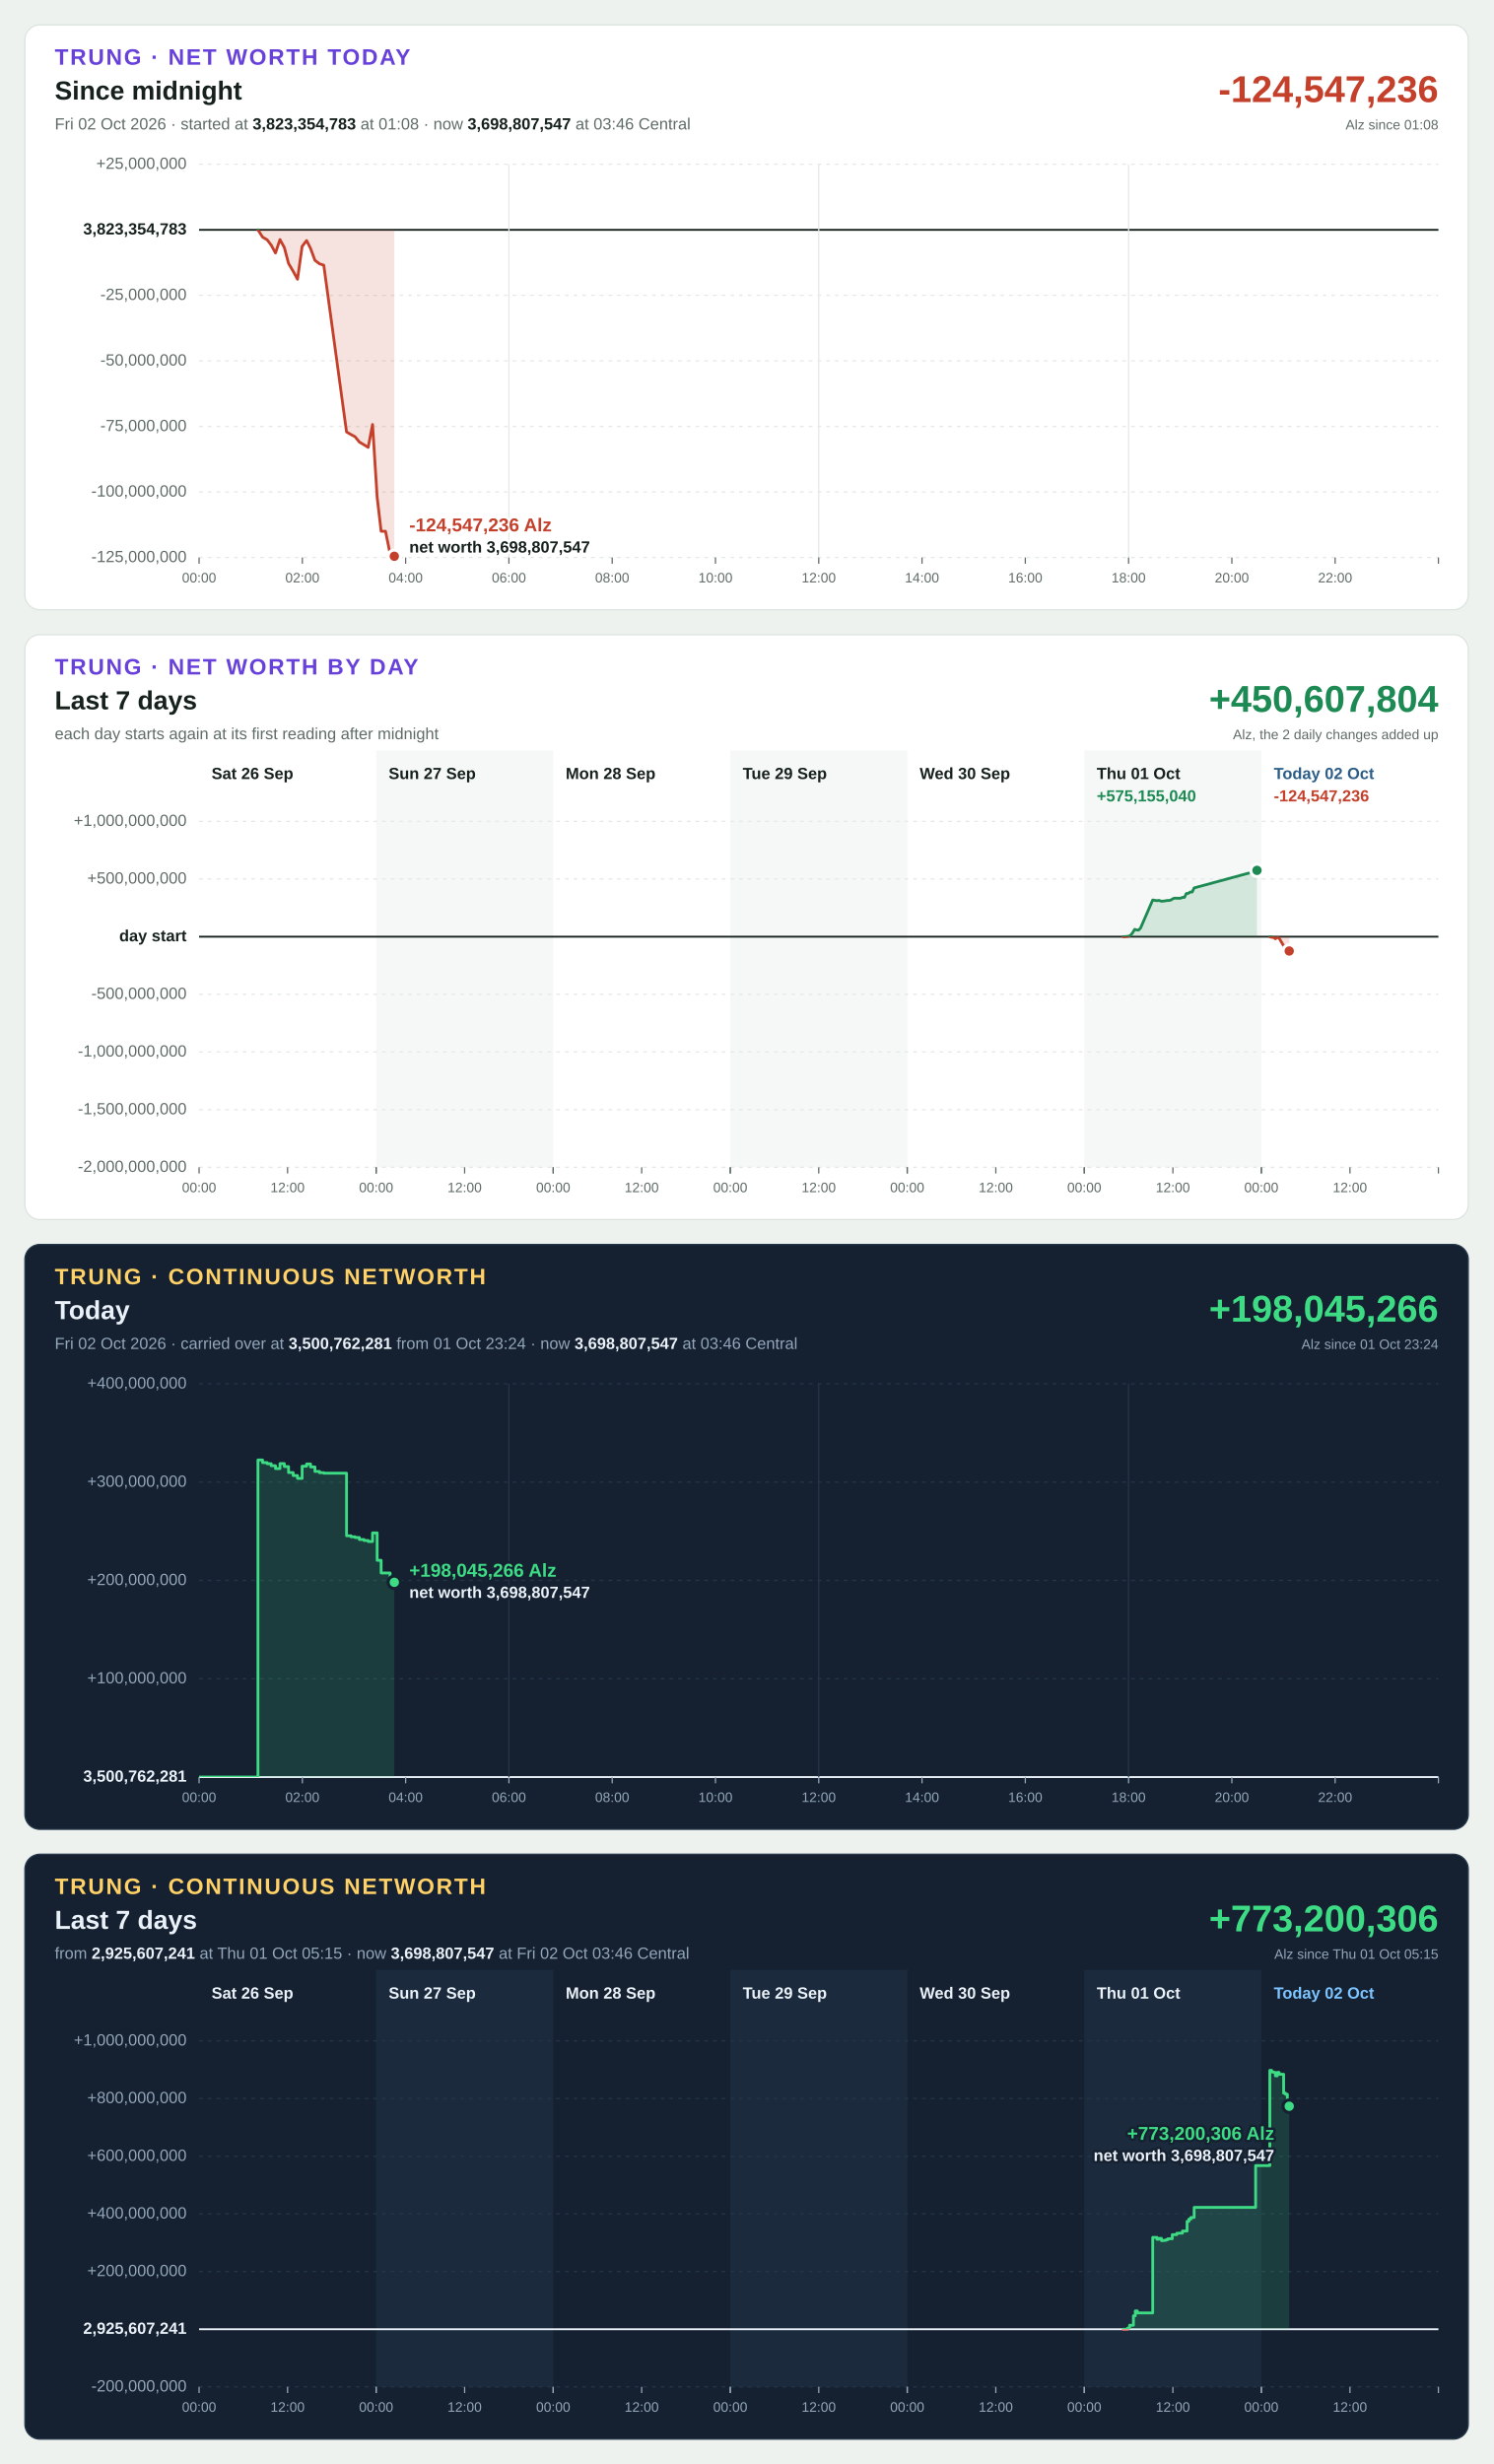
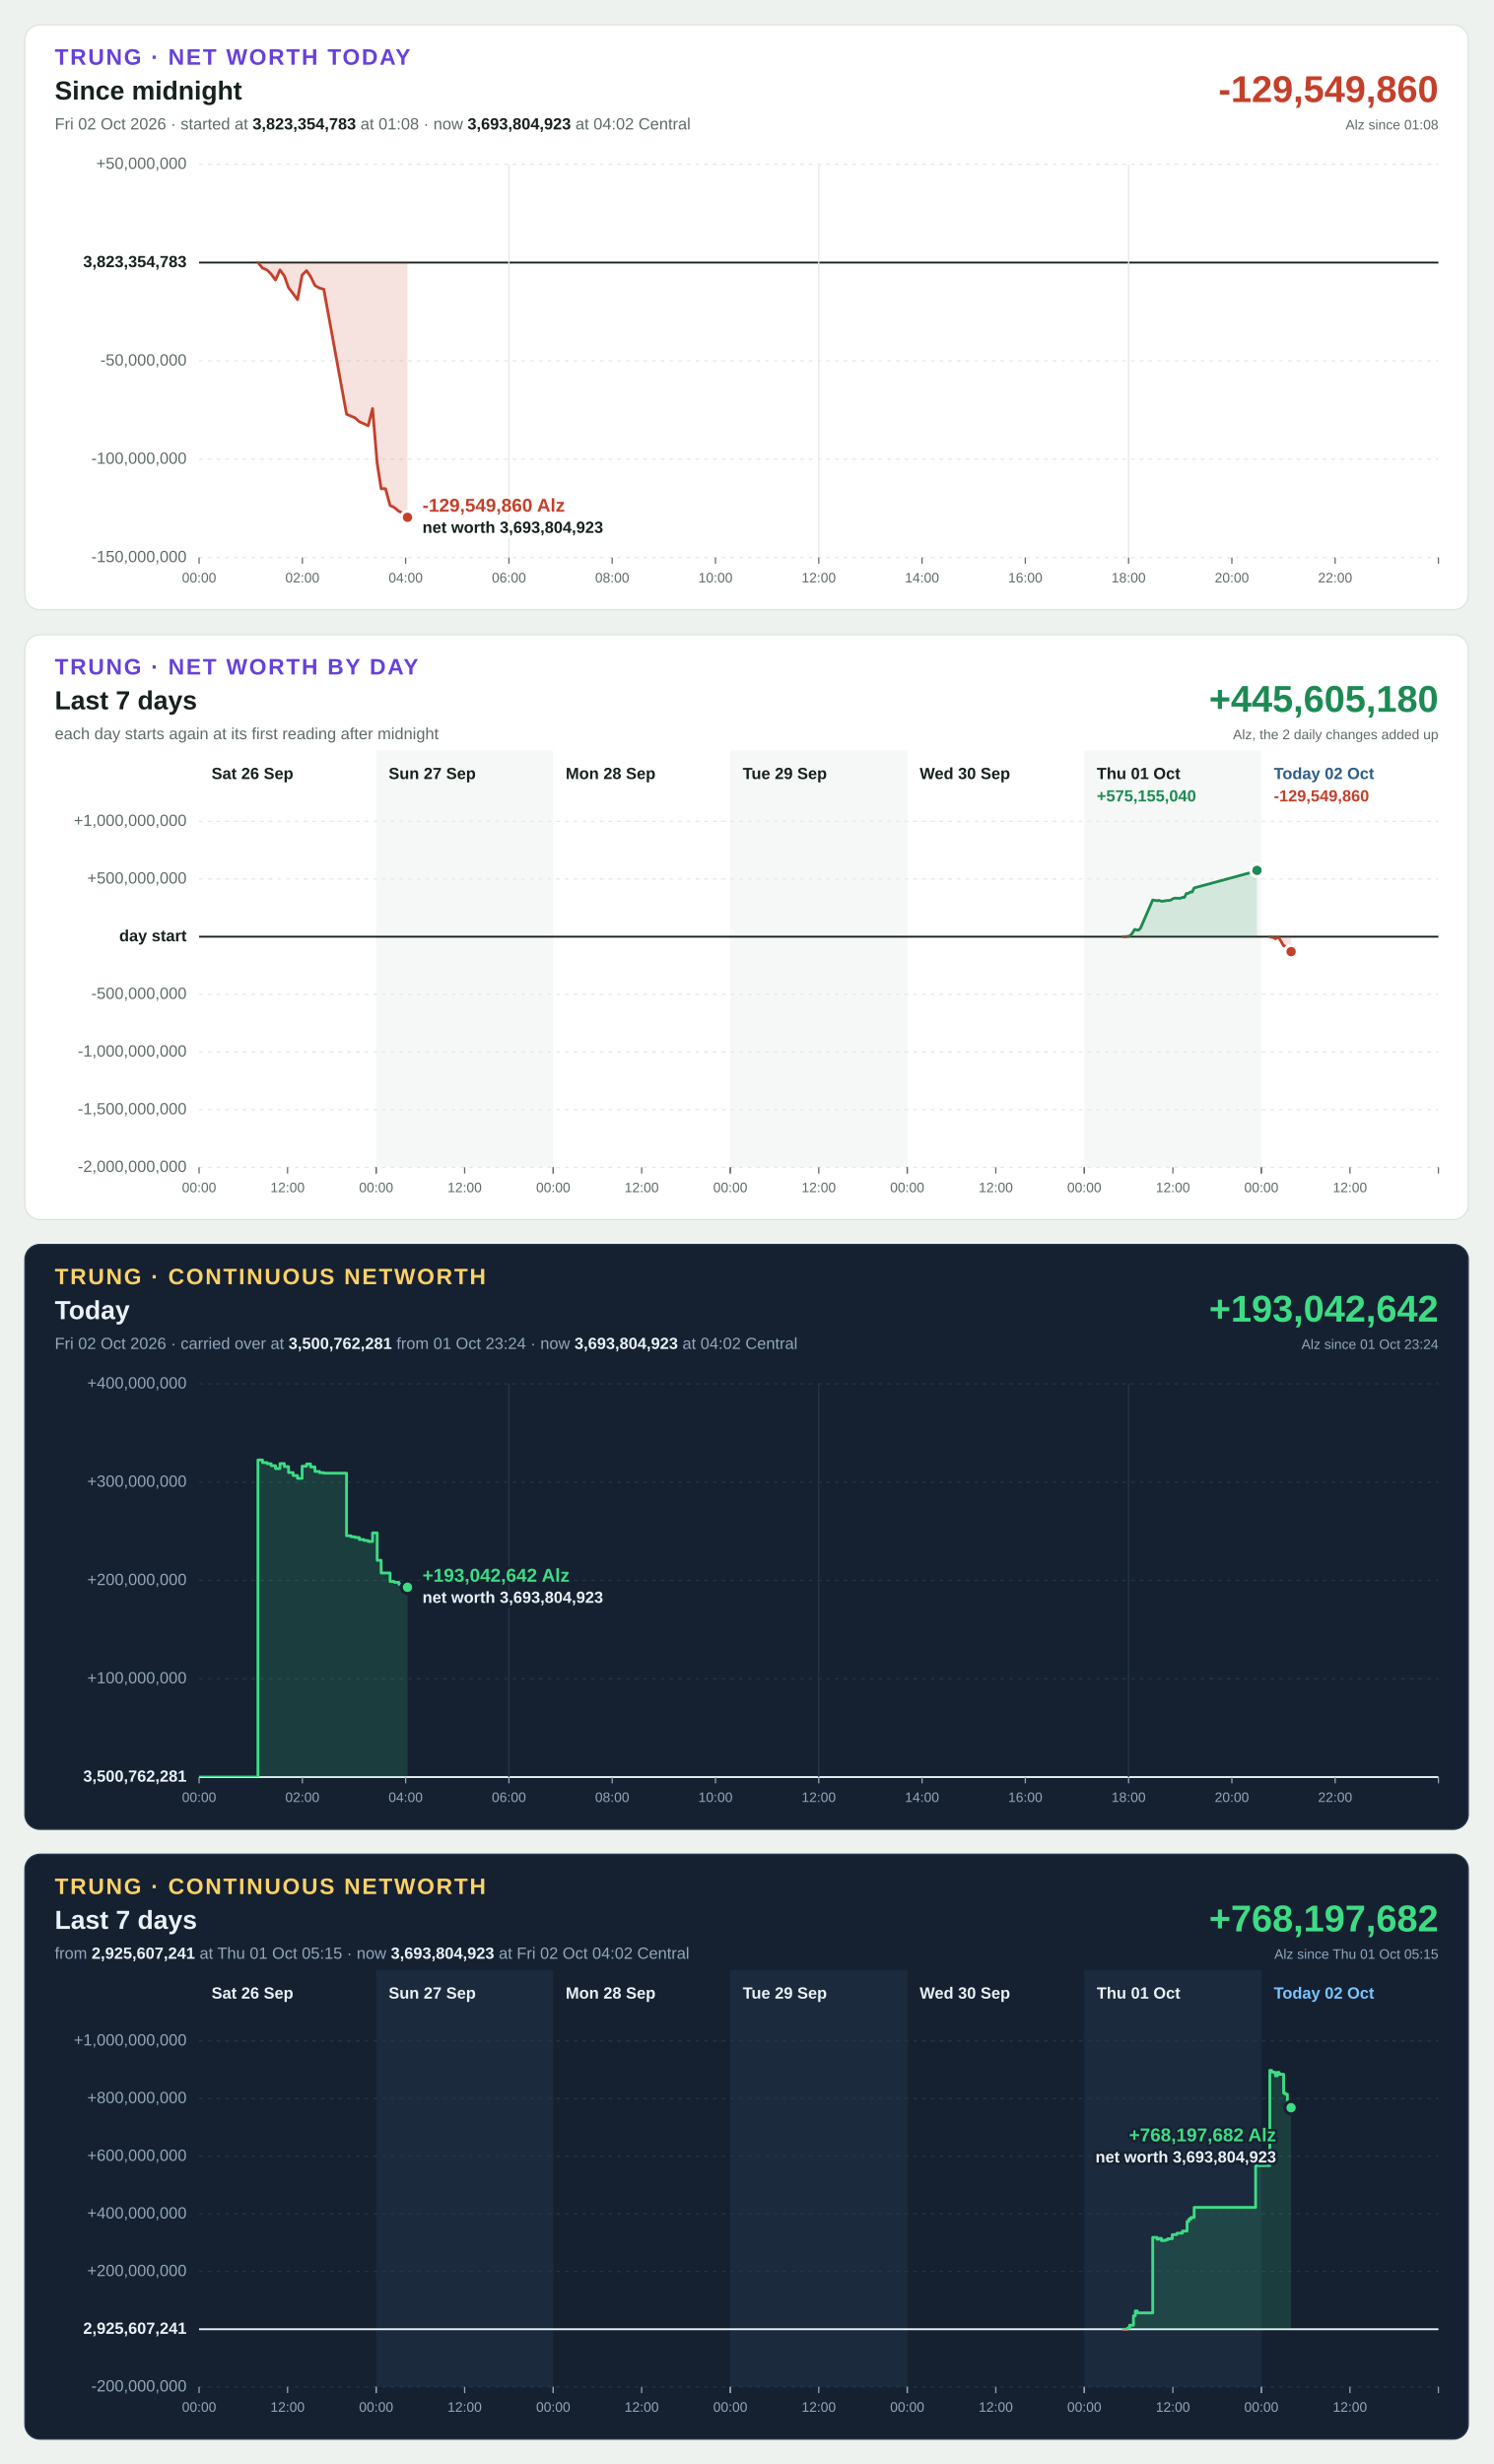
<svg xmlns="http://www.w3.org/2000/svg" width="1200" height="1980" viewBox="0 0 1200 1980" font-family="Segoe UI, Helvetica Neue, Arial, sans-serif" font-size="13" style="font-variant-numeric: tabular-nums">
  <rect width="1200" height="1980" fill="#eef2ef" />
  <g transform="translate(20,20)">
    <rect width="1160" height="470" rx="12" fill="#ffffff" stroke="#dbe3de" />
    <text x="24" y="32" font-size="18" font-weight="700" letter-spacing="1.4" fill="#6741d9">TRUNG · NET WORTH TODAY</text>
    <text x="24" y="60" font-size="21" font-weight="700" fill="#16211b">Since midnight</text>
-     <text x="24" y="84" fill="#5f6b65">Fri 02 Oct 2026 · started at <tspan font-weight="700" fill="#16211b">3,823,354,783</tspan> at 01:08 · now <tspan font-weight="700" fill="#16211b">3,698,807,547</tspan> at 03:46 Central</text>
-     <text x="1136" y="62" font-size="30" font-weight="700" text-anchor="end" fill="#c4402b">-124,547,236</text>
+     <text x="24" y="84" fill="#5f6b65">Fri 02 Oct 2026 · started at <tspan font-weight="700" fill="#16211b">3,823,354,783</tspan> at 01:08 · now <tspan font-weight="700" fill="#16211b">3,693,804,923</tspan> at 04:02 Central</text>
+     <text x="1136" y="62" font-size="30" font-weight="700" text-anchor="end" fill="#c4402b">-129,549,860</text>
    <text x="1136" y="84" font-size="11" text-anchor="end" fill="#5f6b65">Alz since 01:08</text>
    <line x1="140" x2="1136" y1="428.0" y2="428.0" stroke="#e3e9e5" stroke-width="1" stroke-dasharray="3 4" />
-     <text x="130" y="428.0" text-anchor="end" dominant-baseline="middle" font-weight="400" fill="#5f6b65">-125,000,000</text>
-     <line x1="140" x2="1136" y1="375.3" y2="375.3" stroke="#e3e9e5" stroke-width="1" stroke-dasharray="3 4" />
-     <text x="130" y="375.3" text-anchor="end" dominant-baseline="middle" font-weight="400" fill="#5f6b65">-100,000,000</text>
-     <line x1="140" x2="1136" y1="322.7" y2="322.7" stroke="#e3e9e5" stroke-width="1" stroke-dasharray="3 4" />
-     <text x="130" y="322.7" text-anchor="end" dominant-baseline="middle" font-weight="400" fill="#5f6b65">-75,000,000</text>
+     <text x="130" y="428.0" text-anchor="end" dominant-baseline="middle" font-weight="400" fill="#5f6b65">-150,000,000</text>
+     <line x1="140" x2="1136" y1="349.0" y2="349.0" stroke="#e3e9e5" stroke-width="1" stroke-dasharray="3 4" />
+     <text x="130" y="349.0" text-anchor="end" dominant-baseline="middle" font-weight="400" fill="#5f6b65">-100,000,000</text>
    <line x1="140" x2="1136" y1="270.0" y2="270.0" stroke="#e3e9e5" stroke-width="1" stroke-dasharray="3 4" />
    <text x="130" y="270.0" text-anchor="end" dominant-baseline="middle" font-weight="400" fill="#5f6b65">-50,000,000</text>
-     <line x1="140" x2="1136" y1="217.3" y2="217.3" stroke="#e3e9e5" stroke-width="1" stroke-dasharray="3 4" />
-     <text x="130" y="217.3" text-anchor="end" dominant-baseline="middle" font-weight="400" fill="#5f6b65">-25,000,000</text>
-     <line x1="140" x2="1136" y1="164.7" y2="164.7" stroke="#16211b" stroke-width="1.5" />
-     <text x="130" y="164.7" text-anchor="end" dominant-baseline="middle" font-weight="700" fill="#16211b">3,823,354,783</text>
+     <line x1="140" x2="1136" y1="191.0" y2="191.0" stroke="#16211b" stroke-width="1.5" />
+     <text x="130" y="191.0" text-anchor="end" dominant-baseline="middle" font-weight="700" fill="#16211b">3,823,354,783</text>
    <line x1="140" x2="1136" y1="112.0" y2="112.0" stroke="#e3e9e5" stroke-width="1" stroke-dasharray="3 4" />
-     <text x="130" y="112.0" text-anchor="end" dominant-baseline="middle" font-weight="400" fill="#5f6b65">+25,000,000</text>
+     <text x="130" y="112.0" text-anchor="end" dominant-baseline="middle" font-weight="400" fill="#5f6b65">+50,000,000</text>
    <line x1="140.0" x2="140.0" y1="428" y2="433" stroke="#5f6b65" stroke-width="1" />
    <text x="140.0" y="448" font-size="11" text-anchor="middle" fill="#5f6b65">00:00</text>
    <line x1="223.0" x2="223.0" y1="428" y2="433" stroke="#5f6b65" stroke-width="1" />
    <text x="223.0" y="448" font-size="11" text-anchor="middle" fill="#5f6b65">02:00</text>
    <line x1="306.0" x2="306.0" y1="428" y2="433" stroke="#5f6b65" stroke-width="1" />
    <text x="306.0" y="448" font-size="11" text-anchor="middle" fill="#5f6b65">04:00</text>
    <line x1="389.0" x2="389.0" y1="112" y2="428" stroke="#e3e9e5" stroke-width="1" />
    <line x1="389.0" x2="389.0" y1="428" y2="433" stroke="#5f6b65" stroke-width="1" />
    <text x="389.0" y="448" font-size="11" text-anchor="middle" fill="#5f6b65">06:00</text>
    <line x1="472.0" x2="472.0" y1="428" y2="433" stroke="#5f6b65" stroke-width="1" />
    <text x="472.0" y="448" font-size="11" text-anchor="middle" fill="#5f6b65">08:00</text>
    <line x1="555.0" x2="555.0" y1="428" y2="433" stroke="#5f6b65" stroke-width="1" />
    <text x="555.0" y="448" font-size="11" text-anchor="middle" fill="#5f6b65">10:00</text>
    <line x1="638.0" x2="638.0" y1="112" y2="428" stroke="#e3e9e5" stroke-width="1" />
    <line x1="638.0" x2="638.0" y1="428" y2="433" stroke="#5f6b65" stroke-width="1" />
    <text x="638.0" y="448" font-size="11" text-anchor="middle" fill="#5f6b65">12:00</text>
    <line x1="721.0" x2="721.0" y1="428" y2="433" stroke="#5f6b65" stroke-width="1" />
    <text x="721.0" y="448" font-size="11" text-anchor="middle" fill="#5f6b65">14:00</text>
    <line x1="804.0" x2="804.0" y1="428" y2="433" stroke="#5f6b65" stroke-width="1" />
    <text x="804.0" y="448" font-size="11" text-anchor="middle" fill="#5f6b65">16:00</text>
    <line x1="887.0" x2="887.0" y1="112" y2="428" stroke="#e3e9e5" stroke-width="1" />
    <line x1="887.0" x2="887.0" y1="428" y2="433" stroke="#5f6b65" stroke-width="1" />
    <text x="887.0" y="448" font-size="11" text-anchor="middle" fill="#5f6b65">18:00</text>
    <line x1="970.0" x2="970.0" y1="428" y2="433" stroke="#5f6b65" stroke-width="1" />
    <text x="970.0" y="448" font-size="11" text-anchor="middle" fill="#5f6b65">20:00</text>
    <line x1="1053.0" x2="1053.0" y1="428" y2="433" stroke="#5f6b65" stroke-width="1" />
    <text x="1053.0" y="448" font-size="11" text-anchor="middle" fill="#5f6b65">22:00</text>
    <line x1="1136.0" x2="1136.0" y1="428" y2="433" stroke="#5f6b65" stroke-width="1" />
    <defs>
-       <path id="shape-today" d="M187.3 164.7L187.3 164.7L191.0 170.5L194.7 172.7L197.9 176.9L201.4 183.3L205.0 172.5L208.5 178.9L211.9 191.7L215.6 198.0L219.1 204.4L222.8 178.0L226.4 173.3L229.6 179.7L233.1 189.2L236.8 192.0L240.2 193.1L258.5 327.1L262.1 329.2L265.3 330.9L268.8 335.2L272.5 337.4L275.9 339.5L279.4 321.1L283.1 379.6L286.3 406.9L289.8 406.9L293.5 424.9L296.9 427.0L296.9 164.7Z" />
-       <path id="line-today" d="M187.3 164.7L191.0 170.5L194.7 172.7L197.9 176.9L201.4 183.3L205.0 172.5L208.5 178.9L211.9 191.7L215.6 198.0L219.1 204.4L222.8 178.0L226.4 173.3L229.6 179.7L233.1 189.2L236.8 192.0L240.2 193.1L258.5 327.1L262.1 329.2L265.3 330.9L268.8 335.2L272.5 337.4L275.9 339.5L279.4 321.1L283.1 379.6L286.3 406.9L289.8 406.9L293.5 424.9L296.9 427.0" />
+       <path id="shape-today" d="M187.3 191.0L187.3 191.0L191.0 195.4L194.7 197.0L197.9 200.2L201.4 205.0L205.0 196.9L208.5 201.7L211.9 211.2L215.6 216.0L219.1 220.8L222.8 201.0L226.4 197.5L229.6 202.2L233.1 209.4L236.8 211.5L240.2 212.4L258.5 312.8L262.1 314.4L265.3 315.7L268.8 318.9L272.5 320.5L275.9 322.1L279.4 308.3L283.1 352.2L286.3 372.7L289.8 372.7L293.5 386.2L296.9 387.8L300.6 390.9L304.3 392.5L307.5 395.7L307.5 191.0Z" />
+       <path id="line-today" d="M187.3 191.0L191.0 195.4L194.7 197.0L197.9 200.2L201.4 205.0L205.0 196.9L208.5 201.7L211.9 211.2L215.6 216.0L219.1 220.8L222.8 201.0L226.4 197.5L229.6 202.2L233.1 209.4L236.8 211.5L240.2 212.4L258.5 312.8L262.1 314.4L265.3 315.7L268.8 318.9L272.5 320.5L275.9 322.1L279.4 308.3L283.1 352.2L286.3 372.7L289.8 372.7L293.5 386.2L296.9 387.8L300.6 390.9L304.3 392.5L307.5 395.7" />
      <clipPath id="up-today">
-         <rect x="140" y="112" width="996" height="52.7" />
+         <rect x="140" y="112" width="996" height="79.0" />
      </clipPath>
      <clipPath id="down-today">
-         <rect x="140" y="164.7" width="996" height="263.3" />
+         <rect x="140" y="191.0" width="996" height="237.0" />
      </clipPath>
    </defs>
    <use href="#shape-today" fill="#1d8a53" fill-opacity="0.15" clip-path="url(#up-today)" />
    <use href="#line-today" fill="none" stroke="#1d8a53" stroke-width="2.25" stroke-linejoin="round" stroke-linecap="round" clip-path="url(#up-today)" />
    <use href="#shape-today" fill="#c4402b" fill-opacity="0.15" clip-path="url(#down-today)" />
    <use href="#line-today" fill="none" stroke="#c4402b" stroke-width="2.25" stroke-linejoin="round" stroke-linecap="round" clip-path="url(#down-today)" />
-     <circle cx="296.9" cy="427.0" r="5" fill="#c4402b" stroke="#ffffff" stroke-width="2.5" />
-     <text x="308.9" y="407.0" text-anchor="start" font-size="15" font-weight="700" fill="#c4402b" stroke="#ffffff" stroke-width="4" stroke-linejoin="round" paint-order="stroke">-124,547,236 Alz</text>
-     <text x="308.9" y="424.0" text-anchor="start" font-size="13" font-weight="600" fill="#16211b" stroke="#ffffff" stroke-width="4" stroke-linejoin="round" paint-order="stroke">net worth 3,698,807,547</text>
+     <circle cx="307.5" cy="395.7" r="5" fill="#c4402b" stroke="#ffffff" stroke-width="2.5" />
+     <text x="319.5" y="391.2" text-anchor="start" font-size="15" font-weight="700" fill="#c4402b" stroke="#ffffff" stroke-width="4" stroke-linejoin="round" paint-order="stroke">-129,549,860 Alz</text>
+     <text x="319.5" y="408.2" text-anchor="start" font-size="13" font-weight="600" fill="#16211b" stroke="#ffffff" stroke-width="4" stroke-linejoin="round" paint-order="stroke">net worth 3,693,804,923</text>
  </g>
  <g transform="translate(20,510)">
    <rect width="1160" height="470" rx="12" fill="#ffffff" stroke="#dbe3de" />
    <text x="24" y="32" font-size="18" font-weight="700" letter-spacing="1.4" fill="#6741d9">TRUNG · NET WORTH BY DAY</text>
    <text x="24" y="60" font-size="21" font-weight="700" fill="#16211b">Last 7 days</text>
    <text x="24" y="84" fill="#5f6b65">each day starts again at its first reading after midnight</text>
-     <text x="1136" y="62" font-size="30" font-weight="700" text-anchor="end" fill="#1d8a53">+450,607,804</text>
+     <text x="1136" y="62" font-size="30" font-weight="700" text-anchor="end" fill="#1d8a53">+445,605,180</text>
    <text x="1136" y="84" font-size="11" text-anchor="end" fill="#5f6b65">Alz, the 2 daily changes added up</text>
    <rect x="282.3" y="93" width="142.3" height="335" fill="#f5f8f6" />
    <rect x="566.9" y="93" width="142.3" height="335" fill="#f5f8f6" />
    <rect x="851.4" y="93" width="142.3" height="335" fill="#f5f8f6" />
    <line x1="140" x2="1136" y1="428.0" y2="428.0" stroke="#e3e9e5" stroke-width="1" stroke-dasharray="3 4" />
    <text x="130" y="428.0" text-anchor="end" dominant-baseline="middle" font-weight="400" fill="#5f6b65">-2,000,000,000</text>
    <line x1="140" x2="1136" y1="381.7" y2="381.7" stroke="#e3e9e5" stroke-width="1" stroke-dasharray="3 4" />
    <text x="130" y="381.7" text-anchor="end" dominant-baseline="middle" font-weight="400" fill="#5f6b65">-1,500,000,000</text>
    <line x1="140" x2="1136" y1="335.3" y2="335.3" stroke="#e3e9e5" stroke-width="1" stroke-dasharray="3 4" />
    <text x="130" y="335.3" text-anchor="end" dominant-baseline="middle" font-weight="400" fill="#5f6b65">-1,000,000,000</text>
    <line x1="140" x2="1136" y1="289.0" y2="289.0" stroke="#e3e9e5" stroke-width="1" stroke-dasharray="3 4" />
    <text x="130" y="289.0" text-anchor="end" dominant-baseline="middle" font-weight="400" fill="#5f6b65">-500,000,000</text>
    <line x1="140" x2="1136" y1="242.7" y2="242.7" stroke="#16211b" stroke-width="1.5" />
    <text x="130" y="242.7" text-anchor="end" dominant-baseline="middle" font-weight="700" fill="#16211b">day start</text>
    <line x1="140" x2="1136" y1="196.3" y2="196.3" stroke="#e3e9e5" stroke-width="1" stroke-dasharray="3 4" />
    <text x="130" y="196.3" text-anchor="end" dominant-baseline="middle" font-weight="400" fill="#5f6b65">+500,000,000</text>
    <line x1="140" x2="1136" y1="150.0" y2="150.0" stroke="#e3e9e5" stroke-width="1" stroke-dasharray="3 4" />
    <text x="130" y="150.0" text-anchor="end" dominant-baseline="middle" font-weight="400" fill="#5f6b65">+1,000,000,000</text>
    <text x="150.0" y="116" font-weight="700" fill="#16211b">Sat 26 Sep</text>
    <line x1="140.0" x2="140.0" y1="428" y2="433" stroke="#5f6b65" stroke-width="1" />
    <text x="140.0" y="448" font-size="11" text-anchor="middle" fill="#5f6b65">00:00</text>
    <line x1="211.1" x2="211.1" y1="428" y2="433" stroke="#5f6b65" stroke-width="1" />
    <text x="211.1" y="448" font-size="11" text-anchor="middle" fill="#5f6b65">12:00</text>
    <line x1="282.3" x2="282.3" y1="428" y2="433" stroke="#5f6b65" stroke-width="1" />
    <text x="292.3" y="116" font-weight="700" fill="#16211b">Sun 27 Sep</text>
    <line x1="282.3" x2="282.3" y1="428" y2="433" stroke="#5f6b65" stroke-width="1" />
    <text x="282.3" y="448" font-size="11" text-anchor="middle" fill="#5f6b65">00:00</text>
    <line x1="353.4" x2="353.4" y1="428" y2="433" stroke="#5f6b65" stroke-width="1" />
    <text x="353.4" y="448" font-size="11" text-anchor="middle" fill="#5f6b65">12:00</text>
    <line x1="424.6" x2="424.6" y1="428" y2="433" stroke="#5f6b65" stroke-width="1" />
    <text x="434.6" y="116" font-weight="700" fill="#16211b">Mon 28 Sep</text>
    <line x1="424.6" x2="424.6" y1="428" y2="433" stroke="#5f6b65" stroke-width="1" />
    <text x="424.6" y="448" font-size="11" text-anchor="middle" fill="#5f6b65">00:00</text>
    <line x1="495.7" x2="495.7" y1="428" y2="433" stroke="#5f6b65" stroke-width="1" />
    <text x="495.7" y="448" font-size="11" text-anchor="middle" fill="#5f6b65">12:00</text>
    <line x1="566.9" x2="566.9" y1="428" y2="433" stroke="#5f6b65" stroke-width="1" />
    <text x="576.9" y="116" font-weight="700" fill="#16211b">Tue 29 Sep</text>
    <line x1="566.9" x2="566.9" y1="428" y2="433" stroke="#5f6b65" stroke-width="1" />
    <text x="566.9" y="448" font-size="11" text-anchor="middle" fill="#5f6b65">00:00</text>
    <line x1="638.0" x2="638.0" y1="428" y2="433" stroke="#5f6b65" stroke-width="1" />
    <text x="638.0" y="448" font-size="11" text-anchor="middle" fill="#5f6b65">12:00</text>
    <line x1="709.1" x2="709.1" y1="428" y2="433" stroke="#5f6b65" stroke-width="1" />
    <text x="719.1" y="116" font-weight="700" fill="#16211b">Wed 30 Sep</text>
    <line x1="709.1" x2="709.1" y1="428" y2="433" stroke="#5f6b65" stroke-width="1" />
    <text x="709.1" y="448" font-size="11" text-anchor="middle" fill="#5f6b65">00:00</text>
    <line x1="780.3" x2="780.3" y1="428" y2="433" stroke="#5f6b65" stroke-width="1" />
    <text x="780.3" y="448" font-size="11" text-anchor="middle" fill="#5f6b65">12:00</text>
    <line x1="851.4" x2="851.4" y1="428" y2="433" stroke="#5f6b65" stroke-width="1" />
    <text x="861.4" y="116" font-weight="700" fill="#16211b">Thu 01 Oct</text>
    <line x1="851.4" x2="851.4" y1="428" y2="433" stroke="#5f6b65" stroke-width="1" />
    <text x="851.4" y="448" font-size="11" text-anchor="middle" fill="#5f6b65">00:00</text>
    <line x1="922.6" x2="922.6" y1="428" y2="433" stroke="#5f6b65" stroke-width="1" />
    <text x="922.6" y="448" font-size="11" text-anchor="middle" fill="#5f6b65">12:00</text>
    <line x1="993.7" x2="993.7" y1="428" y2="433" stroke="#5f6b65" stroke-width="1" />
    <text x="861.4" y="134" font-weight="700" fill="#1d8a53">+575,155,040</text>
    <defs>
      <path id="shape-day5" d="M882.6 242.7L882.6 242.7L884.2 242.7L885.7 242.5L887.3 242.3L888.8 241.4L890.4 239.3L891.9 236.8L893.5 237.3L895.0 237.4L896.6 235.8L906.4 213.2L909.8 213.8L911.3 213.5L913.4 214.2L914.9 214.1L916.4 213.9L918.0 213.6L919.5 213.6L921.1 213.2L922.6 212.2L924.1 211.7L925.7 211.8L927.2 211.8L928.8 211.8L930.3 211.1L931.9 211.1L933.4 208.0L935.0 207.9L936.5 206.8L938.1 206.8L939.7 203.5L989.1 190.1L990.2 189.4L990.2 242.7Z" />
      <path id="line-day5" d="M882.6 242.7L884.2 242.7L885.7 242.5L887.3 242.3L888.8 241.4L890.4 239.3L891.9 236.8L893.5 237.3L895.0 237.4L896.6 235.8L906.4 213.2L909.8 213.8L911.3 213.5L913.4 214.2L914.9 214.1L916.4 213.9L918.0 213.6L919.5 213.6L921.1 213.2L922.6 212.2L924.1 211.7L925.7 211.8L927.2 211.8L928.8 211.8L930.3 211.1L931.9 211.1L933.4 208.0L935.0 207.9L936.5 206.8L938.1 206.8L939.7 203.5L989.1 190.1L990.2 189.4" />
      <clipPath id="up-day5">
        <rect x="140" y="150" width="996" height="92.7" />
      </clipPath>
      <clipPath id="down-day5">
        <rect x="140" y="242.7" width="996" height="185.3" />
      </clipPath>
    </defs>
    <use href="#shape-day5" fill="#1d8a53" fill-opacity="0.15" clip-path="url(#up-day5)" />
    <use href="#line-day5" fill="none" stroke="#1d8a53" stroke-width="2.25" stroke-linejoin="round" stroke-linecap="round" clip-path="url(#up-day5)" />
    <use href="#shape-day5" fill="#c4402b" fill-opacity="0.15" clip-path="url(#down-day5)" />
    <use href="#line-day5" fill="none" stroke="#c4402b" stroke-width="2.25" stroke-linejoin="round" stroke-linecap="round" clip-path="url(#down-day5)" />
    <circle cx="990.2" cy="189.4" r="5" fill="#1d8a53" stroke="#ffffff" stroke-width="2.5" />
    <text x="1003.7" y="116" font-weight="700" fill="#2b5d87">Today 02 Oct</text>
    <line x1="993.7" x2="993.7" y1="428" y2="433" stroke="#5f6b65" stroke-width="1" />
    <text x="993.7" y="448" font-size="11" text-anchor="middle" fill="#5f6b65">00:00</text>
    <line x1="1064.9" x2="1064.9" y1="428" y2="433" stroke="#5f6b65" stroke-width="1" />
    <text x="1064.9" y="448" font-size="11" text-anchor="middle" fill="#5f6b65">12:00</text>
    <line x1="1136.0" x2="1136.0" y1="428" y2="433" stroke="#5f6b65" stroke-width="1" />
-     <text x="1003.7" y="134" font-weight="700" fill="#c4402b">-124,547,236</text>
-     <defs>
-       <path id="shape-day6" d="M1000.5 242.7L1000.5 242.7L1002.0 243.2L1003.5 243.3L1005.0 244.4L1006.5 243.3L1008.0 243.9L1011.6 250.0L1013.1 250.4L1014.6 253.3L1016.1 254.2L1016.1 242.7Z" />
-       <path id="line-day6" d="M1000.5 242.7L1002.0 243.2L1003.5 243.3L1005.0 244.4L1006.5 243.3L1008.0 243.9L1011.6 250.0L1013.1 250.4L1014.6 253.3L1016.1 254.2" />
+     <text x="1003.7" y="134" font-weight="700" fill="#c4402b">-129,549,860</text>
+     <defs>
+       <path id="shape-day6" d="M1000.5 242.7L1000.5 242.7L1002.0 243.2L1003.5 243.3L1005.0 244.4L1006.5 243.3L1008.0 243.9L1011.6 250.0L1013.1 250.4L1014.6 253.3L1016.1 254.2L1017.6 254.7L1017.6 242.7Z" />
+       <path id="line-day6" d="M1000.5 242.7L1002.0 243.2L1003.5 243.3L1005.0 244.4L1006.5 243.3L1008.0 243.9L1011.6 250.0L1013.1 250.4L1014.6 253.3L1016.1 254.2L1017.6 254.7" />
      <clipPath id="up-day6">
        <rect x="140" y="150" width="996" height="92.7" />
      </clipPath>
      <clipPath id="down-day6">
        <rect x="140" y="242.7" width="996" height="185.3" />
      </clipPath>
    </defs>
    <use href="#shape-day6" fill="#1d8a53" fill-opacity="0.15" clip-path="url(#up-day6)" />
    <use href="#line-day6" fill="none" stroke="#1d8a53" stroke-width="2.25" stroke-linejoin="round" stroke-linecap="round" clip-path="url(#up-day6)" />
    <use href="#shape-day6" fill="#c4402b" fill-opacity="0.15" clip-path="url(#down-day6)" />
    <use href="#line-day6" fill="none" stroke="#c4402b" stroke-width="2.25" stroke-linejoin="round" stroke-linecap="round" clip-path="url(#down-day6)" />
-     <circle cx="1016.1" cy="254.2" r="5" fill="#c4402b" stroke="#ffffff" stroke-width="2.5" />
+     <circle cx="1017.6" cy="254.7" r="5" fill="#c4402b" stroke="#ffffff" stroke-width="2.5" />
  </g>
  <g transform="translate(20,1000)">
    <rect width="1160" height="470" rx="12" fill="#152131" stroke="#24364a" />
    <text x="24" y="32" font-size="18" font-weight="700" letter-spacing="1.4" fill="#ffd166">TRUNG · CONTINUOUS NETWORTH</text>
    <text x="24" y="60" font-size="21" font-weight="700" fill="#eaf1f8">Today</text>
-     <text x="24" y="84" fill="#93a6ba">Fri 02 Oct 2026 · carried over at <tspan font-weight="700" fill="#eaf1f8">3,500,762,281</tspan> from 01 Oct 23:24 · now <tspan font-weight="700" fill="#eaf1f8">3,698,807,547</tspan> at 03:46 Central</text>
-     <text x="1136" y="62" font-size="30" font-weight="700" text-anchor="end" fill="#3ddc84">+198,045,266</text>
+     <text x="24" y="84" fill="#93a6ba">Fri 02 Oct 2026 · carried over at <tspan font-weight="700" fill="#eaf1f8">3,500,762,281</tspan> from 01 Oct 23:24 · now <tspan font-weight="700" fill="#eaf1f8">3,693,804,923</tspan> at 04:02 Central</text>
+     <text x="1136" y="62" font-size="30" font-weight="700" text-anchor="end" fill="#3ddc84">+193,042,642</text>
    <text x="1136" y="84" font-size="11" text-anchor="end" fill="#93a6ba">Alz since 01 Oct 23:24</text>
    <line x1="140" x2="1136" y1="428.0" y2="428.0" stroke="#eaf1f8" stroke-width="1.5" />
    <text x="130" y="428.0" text-anchor="end" dominant-baseline="middle" font-weight="700" fill="#eaf1f8">3,500,762,281</text>
    <line x1="140" x2="1136" y1="349.0" y2="349.0" stroke="#243548" stroke-width="1" stroke-dasharray="3 4" />
    <text x="130" y="349.0" text-anchor="end" dominant-baseline="middle" font-weight="400" fill="#93a6ba">+100,000,000</text>
    <line x1="140" x2="1136" y1="270.0" y2="270.0" stroke="#243548" stroke-width="1" stroke-dasharray="3 4" />
    <text x="130" y="270.0" text-anchor="end" dominant-baseline="middle" font-weight="400" fill="#93a6ba">+200,000,000</text>
    <line x1="140" x2="1136" y1="191.0" y2="191.0" stroke="#243548" stroke-width="1" stroke-dasharray="3 4" />
    <text x="130" y="191.0" text-anchor="end" dominant-baseline="middle" font-weight="400" fill="#93a6ba">+300,000,000</text>
    <line x1="140" x2="1136" y1="112.0" y2="112.0" stroke="#243548" stroke-width="1" stroke-dasharray="3 4" />
    <text x="130" y="112.0" text-anchor="end" dominant-baseline="middle" font-weight="400" fill="#93a6ba">+400,000,000</text>
    <line x1="140.0" x2="140.0" y1="428" y2="433" stroke="#93a6ba" stroke-width="1" />
    <text x="140.0" y="448" font-size="11" text-anchor="middle" fill="#93a6ba">00:00</text>
    <line x1="223.0" x2="223.0" y1="428" y2="433" stroke="#93a6ba" stroke-width="1" />
    <text x="223.0" y="448" font-size="11" text-anchor="middle" fill="#93a6ba">02:00</text>
    <line x1="306.0" x2="306.0" y1="428" y2="433" stroke="#93a6ba" stroke-width="1" />
    <text x="306.0" y="448" font-size="11" text-anchor="middle" fill="#93a6ba">04:00</text>
    <line x1="389.0" x2="389.0" y1="112" y2="428" stroke="#243548" stroke-width="1" />
    <line x1="389.0" x2="389.0" y1="428" y2="433" stroke="#93a6ba" stroke-width="1" />
    <text x="389.0" y="448" font-size="11" text-anchor="middle" fill="#93a6ba">06:00</text>
    <line x1="472.0" x2="472.0" y1="428" y2="433" stroke="#93a6ba" stroke-width="1" />
    <text x="472.0" y="448" font-size="11" text-anchor="middle" fill="#93a6ba">08:00</text>
    <line x1="555.0" x2="555.0" y1="428" y2="433" stroke="#93a6ba" stroke-width="1" />
    <text x="555.0" y="448" font-size="11" text-anchor="middle" fill="#93a6ba">10:00</text>
    <line x1="638.0" x2="638.0" y1="112" y2="428" stroke="#243548" stroke-width="1" />
    <line x1="638.0" x2="638.0" y1="428" y2="433" stroke="#93a6ba" stroke-width="1" />
    <text x="638.0" y="448" font-size="11" text-anchor="middle" fill="#93a6ba">12:00</text>
    <line x1="721.0" x2="721.0" y1="428" y2="433" stroke="#93a6ba" stroke-width="1" />
    <text x="721.0" y="448" font-size="11" text-anchor="middle" fill="#93a6ba">14:00</text>
    <line x1="804.0" x2="804.0" y1="428" y2="433" stroke="#93a6ba" stroke-width="1" />
    <text x="804.0" y="448" font-size="11" text-anchor="middle" fill="#93a6ba">16:00</text>
    <line x1="887.0" x2="887.0" y1="112" y2="428" stroke="#243548" stroke-width="1" />
    <line x1="887.0" x2="887.0" y1="428" y2="433" stroke="#93a6ba" stroke-width="1" />
    <text x="887.0" y="448" font-size="11" text-anchor="middle" fill="#93a6ba">18:00</text>
    <line x1="970.0" x2="970.0" y1="428" y2="433" stroke="#93a6ba" stroke-width="1" />
    <text x="970.0" y="448" font-size="11" text-anchor="middle" fill="#93a6ba">20:00</text>
    <line x1="1053.0" x2="1053.0" y1="428" y2="433" stroke="#93a6ba" stroke-width="1" />
    <text x="1053.0" y="448" font-size="11" text-anchor="middle" fill="#93a6ba">22:00</text>
    <line x1="1136.0" x2="1136.0" y1="428" y2="433" stroke="#93a6ba" stroke-width="1" />
    <defs>
-       <path id="shape-flow-today" d="M140.0 428.0L140.0 428.0L187.3 428.0L187.3 173.2L191.0 173.2L191.0 175.3L194.7 175.3L194.7 176.2L197.9 176.2L197.9 177.8L201.4 177.8L201.4 180.1L205.0 180.1L205.0 176.1L208.5 176.1L208.5 178.5L211.9 178.5L211.9 183.3L215.6 183.3L215.6 185.7L219.1 185.7L219.1 188.0L222.8 188.0L222.8 178.2L226.4 178.2L226.4 176.4L229.6 176.4L229.6 178.8L233.1 178.8L233.1 182.4L236.8 182.4L236.8 183.4L240.2 183.4L240.2 183.8L258.5 183.8L258.5 234.1L262.1 234.1L262.1 234.9L265.3 234.9L265.3 235.5L268.8 235.5L268.8 237.1L272.5 237.1L272.5 237.9L275.9 237.9L275.9 238.7L279.4 238.7L279.4 231.8L283.1 231.8L283.1 253.8L286.3 253.8L286.3 264.0L293.5 264.0L293.5 270.8L296.9 270.8L296.9 271.5L296.9 428.0Z" />
-       <path id="line-flow-today" d="M140.0 428.0L187.3 428.0L187.3 173.2L191.0 173.2L191.0 175.3L194.7 175.3L194.7 176.2L197.9 176.2L197.9 177.8L201.4 177.8L201.4 180.1L205.0 180.1L205.0 176.1L208.5 176.1L208.5 178.5L211.9 178.5L211.9 183.3L215.6 183.3L215.6 185.7L219.1 185.7L219.1 188.0L222.8 188.0L222.8 178.2L226.4 178.2L226.4 176.4L229.6 176.4L229.6 178.8L233.1 178.8L233.1 182.4L236.8 182.4L236.8 183.4L240.2 183.4L240.2 183.8L258.5 183.8L258.5 234.1L262.1 234.1L262.1 234.9L265.3 234.9L265.3 235.5L268.8 235.5L268.8 237.1L272.5 237.1L272.5 237.9L275.9 237.9L275.9 238.7L279.4 238.7L279.4 231.8L283.1 231.8L283.1 253.8L286.3 253.8L286.3 264.0L293.5 264.0L293.5 270.8L296.9 270.8L296.9 271.5" />
+       <path id="shape-flow-today" d="M140.0 428.0L140.0 428.0L187.3 428.0L187.3 173.2L191.0 173.2L191.0 175.3L194.7 175.3L194.7 176.2L197.9 176.2L197.9 177.8L201.4 177.8L201.4 180.1L205.0 180.1L205.0 176.1L208.5 176.1L208.5 178.5L211.9 178.5L211.9 183.3L215.6 183.3L215.6 185.7L219.1 185.7L219.1 188.0L222.8 188.0L222.8 178.2L226.4 178.2L226.4 176.4L229.6 176.4L229.6 178.8L233.1 178.8L233.1 182.4L236.8 182.4L236.8 183.4L240.2 183.4L240.2 183.8L258.5 183.8L258.5 234.1L262.1 234.1L262.1 234.9L265.3 234.9L265.3 235.5L268.8 235.5L268.8 237.1L272.5 237.1L272.5 237.9L275.9 237.9L275.9 238.7L279.4 238.7L279.4 231.8L283.1 231.8L283.1 253.8L286.3 253.8L286.3 264.0L293.5 264.0L293.5 270.8L296.9 270.8L296.9 271.5L300.6 271.5L300.6 273.1L304.3 273.1L304.3 273.9L307.5 273.9L307.5 275.5L307.5 428.0Z" />
+       <path id="line-flow-today" d="M140.0 428.0L187.3 428.0L187.3 173.2L191.0 173.2L191.0 175.3L194.7 175.3L194.7 176.2L197.9 176.2L197.9 177.8L201.4 177.8L201.4 180.1L205.0 180.1L205.0 176.1L208.5 176.1L208.5 178.5L211.9 178.5L211.9 183.3L215.6 183.3L215.6 185.7L219.1 185.7L219.1 188.0L222.8 188.0L222.8 178.2L226.4 178.2L226.4 176.4L229.6 176.4L229.6 178.8L233.1 178.8L233.1 182.4L236.8 182.4L236.8 183.4L240.2 183.4L240.2 183.8L258.5 183.8L258.5 234.1L262.1 234.1L262.1 234.9L265.3 234.9L265.3 235.5L268.8 235.5L268.8 237.1L272.5 237.1L272.5 237.9L275.9 237.9L275.9 238.7L279.4 238.7L279.4 231.8L283.1 231.8L283.1 253.8L286.3 253.8L286.3 264.0L293.5 264.0L293.5 270.8L296.9 270.8L296.9 271.5L300.6 271.5L300.6 273.1L304.3 273.1L304.3 273.9L307.5 273.9L307.5 275.5" />
      <clipPath id="up-flow-today">
        <rect x="140" y="112" width="996" height="316.0" />
      </clipPath>
      <clipPath id="down-flow-today">
        <rect x="140" y="428.0" width="996" height="0.0" />
      </clipPath>
    </defs>
    <use href="#shape-flow-today" fill="#3ddc84" fill-opacity="0.15" clip-path="url(#up-flow-today)" />
    <use href="#line-flow-today" fill="none" stroke="#3ddc84" stroke-width="2.25" stroke-linejoin="round" stroke-linecap="round" clip-path="url(#up-flow-today)" />
    <use href="#shape-flow-today" fill="#ff6b6b" fill-opacity="0.15" clip-path="url(#down-flow-today)" />
    <use href="#line-flow-today" fill="none" stroke="#ff6b6b" stroke-width="2.25" stroke-linejoin="round" stroke-linecap="round" clip-path="url(#down-flow-today)" />
-     <circle cx="296.9" cy="271.5" r="5" fill="#3ddc84" stroke="#152131" stroke-width="2.5" />
-     <text x="308.9" y="267.0" text-anchor="start" font-size="15" font-weight="700" fill="#3ddc84" stroke="#152131" stroke-width="4" stroke-linejoin="round" paint-order="stroke">+198,045,266 Alz</text>
-     <text x="308.9" y="284.0" text-anchor="start" font-size="13" font-weight="600" fill="#eaf1f8" stroke="#152131" stroke-width="4" stroke-linejoin="round" paint-order="stroke">net worth 3,698,807,547</text>
+     <circle cx="307.5" cy="275.5" r="5" fill="#3ddc84" stroke="#152131" stroke-width="2.5" />
+     <text x="319.5" y="271.0" text-anchor="start" font-size="15" font-weight="700" fill="#3ddc84" stroke="#152131" stroke-width="4" stroke-linejoin="round" paint-order="stroke">+193,042,642 Alz</text>
+     <text x="319.5" y="288.0" text-anchor="start" font-size="13" font-weight="600" fill="#eaf1f8" stroke="#152131" stroke-width="4" stroke-linejoin="round" paint-order="stroke">net worth 3,693,804,923</text>
  </g>
  <g transform="translate(20,1490)">
    <rect width="1160" height="470" rx="12" fill="#152131" stroke="#24364a" />
    <text x="24" y="32" font-size="18" font-weight="700" letter-spacing="1.4" fill="#ffd166">TRUNG · CONTINUOUS NETWORTH</text>
    <text x="24" y="60" font-size="21" font-weight="700" fill="#eaf1f8">Last 7 days</text>
-     <text x="24" y="84" fill="#93a6ba">from <tspan font-weight="700" fill="#eaf1f8">2,925,607,241</tspan> at Thu 01 Oct 05:15 · now <tspan font-weight="700" fill="#eaf1f8">3,698,807,547</tspan> at Fri 02 Oct 03:46 Central</text>
-     <text x="1136" y="62" font-size="30" font-weight="700" text-anchor="end" fill="#3ddc84">+773,200,306</text>
+     <text x="24" y="84" fill="#93a6ba">from <tspan font-weight="700" fill="#eaf1f8">2,925,607,241</tspan> at Thu 01 Oct 05:15 · now <tspan font-weight="700" fill="#eaf1f8">3,693,804,923</tspan> at Fri 02 Oct 04:02 Central</text>
+     <text x="1136" y="62" font-size="30" font-weight="700" text-anchor="end" fill="#3ddc84">+768,197,682</text>
    <text x="1136" y="84" font-size="11" text-anchor="end" fill="#93a6ba">Alz since Thu 01 Oct 05:15</text>
    <rect x="282.3" y="93" width="142.3" height="335" fill="#1b2b3d" />
    <rect x="566.9" y="93" width="142.3" height="335" fill="#1b2b3d" />
    <rect x="851.4" y="93" width="142.3" height="335" fill="#1b2b3d" />
    <line x1="140" x2="1136" y1="428.0" y2="428.0" stroke="#243548" stroke-width="1" stroke-dasharray="3 4" />
    <text x="130" y="428.0" text-anchor="end" dominant-baseline="middle" font-weight="400" fill="#93a6ba">-200,000,000</text>
    <line x1="140" x2="1136" y1="381.7" y2="381.7" stroke="#eaf1f8" stroke-width="1.5" />
    <text x="130" y="381.7" text-anchor="end" dominant-baseline="middle" font-weight="700" fill="#eaf1f8">2,925,607,241</text>
    <line x1="140" x2="1136" y1="335.3" y2="335.3" stroke="#243548" stroke-width="1" stroke-dasharray="3 4" />
    <text x="130" y="335.3" text-anchor="end" dominant-baseline="middle" font-weight="400" fill="#93a6ba">+200,000,000</text>
    <line x1="140" x2="1136" y1="289.0" y2="289.0" stroke="#243548" stroke-width="1" stroke-dasharray="3 4" />
    <text x="130" y="289.0" text-anchor="end" dominant-baseline="middle" font-weight="400" fill="#93a6ba">+400,000,000</text>
    <line x1="140" x2="1136" y1="242.7" y2="242.7" stroke="#243548" stroke-width="1" stroke-dasharray="3 4" />
    <text x="130" y="242.7" text-anchor="end" dominant-baseline="middle" font-weight="400" fill="#93a6ba">+600,000,000</text>
    <line x1="140" x2="1136" y1="196.3" y2="196.3" stroke="#243548" stroke-width="1" stroke-dasharray="3 4" />
    <text x="130" y="196.3" text-anchor="end" dominant-baseline="middle" font-weight="400" fill="#93a6ba">+800,000,000</text>
    <line x1="140" x2="1136" y1="150.0" y2="150.0" stroke="#243548" stroke-width="1" stroke-dasharray="3 4" />
    <text x="130" y="150.0" text-anchor="end" dominant-baseline="middle" font-weight="400" fill="#93a6ba">+1,000,000,000</text>
    <text x="150.0" y="116" font-weight="700" fill="#eaf1f8">Sat 26 Sep</text>
    <line x1="140.0" x2="140.0" y1="428" y2="433" stroke="#93a6ba" stroke-width="1" />
    <text x="140.0" y="448" font-size="11" text-anchor="middle" fill="#93a6ba">00:00</text>
    <line x1="211.1" x2="211.1" y1="428" y2="433" stroke="#93a6ba" stroke-width="1" />
    <text x="211.1" y="448" font-size="11" text-anchor="middle" fill="#93a6ba">12:00</text>
    <line x1="282.3" x2="282.3" y1="428" y2="433" stroke="#93a6ba" stroke-width="1" />
    <text x="292.3" y="116" font-weight="700" fill="#eaf1f8">Sun 27 Sep</text>
    <line x1="282.3" x2="282.3" y1="428" y2="433" stroke="#93a6ba" stroke-width="1" />
    <text x="282.3" y="448" font-size="11" text-anchor="middle" fill="#93a6ba">00:00</text>
    <line x1="353.4" x2="353.4" y1="428" y2="433" stroke="#93a6ba" stroke-width="1" />
    <text x="353.4" y="448" font-size="11" text-anchor="middle" fill="#93a6ba">12:00</text>
    <line x1="424.6" x2="424.6" y1="428" y2="433" stroke="#93a6ba" stroke-width="1" />
    <text x="434.6" y="116" font-weight="700" fill="#eaf1f8">Mon 28 Sep</text>
    <line x1="424.6" x2="424.6" y1="428" y2="433" stroke="#93a6ba" stroke-width="1" />
    <text x="424.6" y="448" font-size="11" text-anchor="middle" fill="#93a6ba">00:00</text>
    <line x1="495.7" x2="495.7" y1="428" y2="433" stroke="#93a6ba" stroke-width="1" />
    <text x="495.7" y="448" font-size="11" text-anchor="middle" fill="#93a6ba">12:00</text>
    <line x1="566.9" x2="566.9" y1="428" y2="433" stroke="#93a6ba" stroke-width="1" />
    <text x="576.9" y="116" font-weight="700" fill="#eaf1f8">Tue 29 Sep</text>
    <line x1="566.9" x2="566.9" y1="428" y2="433" stroke="#93a6ba" stroke-width="1" />
    <text x="566.9" y="448" font-size="11" text-anchor="middle" fill="#93a6ba">00:00</text>
    <line x1="638.0" x2="638.0" y1="428" y2="433" stroke="#93a6ba" stroke-width="1" />
    <text x="638.0" y="448" font-size="11" text-anchor="middle" fill="#93a6ba">12:00</text>
    <line x1="709.1" x2="709.1" y1="428" y2="433" stroke="#93a6ba" stroke-width="1" />
    <text x="719.1" y="116" font-weight="700" fill="#eaf1f8">Wed 30 Sep</text>
    <line x1="709.1" x2="709.1" y1="428" y2="433" stroke="#93a6ba" stroke-width="1" />
    <text x="709.1" y="448" font-size="11" text-anchor="middle" fill="#93a6ba">00:00</text>
    <line x1="780.3" x2="780.3" y1="428" y2="433" stroke="#93a6ba" stroke-width="1" />
    <text x="780.3" y="448" font-size="11" text-anchor="middle" fill="#93a6ba">12:00</text>
    <line x1="851.4" x2="851.4" y1="428" y2="433" stroke="#93a6ba" stroke-width="1" />
    <text x="861.4" y="116" font-weight="700" fill="#eaf1f8">Thu 01 Oct</text>
    <line x1="851.4" x2="851.4" y1="428" y2="433" stroke="#93a6ba" stroke-width="1" />
    <text x="851.4" y="448" font-size="11" text-anchor="middle" fill="#93a6ba">00:00</text>
    <line x1="922.6" x2="922.6" y1="428" y2="433" stroke="#93a6ba" stroke-width="1" />
    <text x="922.6" y="448" font-size="11" text-anchor="middle" fill="#93a6ba">12:00</text>
    <line x1="993.7" x2="993.7" y1="428" y2="433" stroke="#93a6ba" stroke-width="1" />
    <text x="1003.7" y="116" font-weight="700" fill="#7cc4ff">Today 02 Oct</text>
    <line x1="993.7" x2="993.7" y1="428" y2="433" stroke="#93a6ba" stroke-width="1" />
    <text x="993.7" y="448" font-size="11" text-anchor="middle" fill="#93a6ba">00:00</text>
    <line x1="1064.9" x2="1064.9" y1="428" y2="433" stroke="#93a6ba" stroke-width="1" />
    <text x="1064.9" y="448" font-size="11" text-anchor="middle" fill="#93a6ba">12:00</text>
    <line x1="1136.0" x2="1136.0" y1="428" y2="433" stroke="#93a6ba" stroke-width="1" />
    <defs>
-       <path id="shape-flow-week" d="M882.6 381.7L882.6 381.7L884.2 381.7L884.2 381.7L886.2 381.7L886.2 380.8L887.8 380.8L887.8 378.5L889.3 378.5L889.3 378.5L890.9 378.5L890.9 370.9L892.4 370.9L892.4 367.0L894.0 367.0L894.0 368.6L906.4 368.6L906.4 307.9L909.8 307.9L909.8 309.4L911.3 309.4L911.3 308.7L913.4 308.7L913.4 310.5L914.9 310.5L914.9 310.3L917.0 310.3L917.0 309.8L918.5 309.8L918.5 309.0L920.0 309.0L920.0 309.0L922.1 309.0L922.1 305.7L923.6 305.7L923.6 305.7L925.7 305.7L925.7 304.6L927.2 304.6L927.2 304.5L928.8 304.5L928.8 304.5L930.3 304.5L930.3 302.8L931.9 302.8L931.9 302.8L934.0 302.8L934.0 295.0L935.5 295.0L935.5 293.2L937.1 293.2L937.1 291.9L939.7 291.9L939.7 283.8L989.1 283.8L989.1 250.2L1000.5 250.2L1000.5 173.7L1002.0 173.7L1002.0 175.0L1003.5 175.0L1003.5 175.3L1005.0 175.3L1005.0 178.1L1006.5 178.1L1006.5 175.3L1008.0 175.3L1008.0 176.8L1011.6 176.8L1011.6 192.0L1013.1 192.0L1013.1 192.9L1014.6 192.9L1014.6 200.3L1016.1 200.3L1016.1 202.5L1016.1 381.7Z" />
-       <path id="line-flow-week" d="M882.6 381.7L884.2 381.7L884.2 381.7L886.2 381.7L886.2 380.8L887.8 380.8L887.8 378.5L889.3 378.5L889.3 378.5L890.9 378.5L890.9 370.9L892.4 370.9L892.4 367.0L894.0 367.0L894.0 368.6L906.4 368.6L906.4 307.9L909.8 307.9L909.8 309.4L911.3 309.4L911.3 308.7L913.4 308.7L913.4 310.5L914.9 310.5L914.9 310.3L917.0 310.3L917.0 309.8L918.5 309.8L918.5 309.0L920.0 309.0L920.0 309.0L922.1 309.0L922.1 305.7L923.6 305.7L923.6 305.7L925.7 305.7L925.7 304.6L927.2 304.6L927.2 304.5L928.8 304.5L928.8 304.5L930.3 304.5L930.3 302.8L931.9 302.8L931.9 302.8L934.0 302.8L934.0 295.0L935.5 295.0L935.5 293.2L937.1 293.2L937.1 291.9L939.7 291.9L939.7 283.8L989.1 283.8L989.1 250.2L1000.5 250.2L1000.5 173.7L1002.0 173.7L1002.0 175.0L1003.5 175.0L1003.5 175.3L1005.0 175.3L1005.0 178.1L1006.5 178.1L1006.5 175.3L1008.0 175.3L1008.0 176.8L1011.6 176.8L1011.6 192.0L1013.1 192.0L1013.1 192.9L1014.6 192.9L1014.6 200.3L1016.1 200.3L1016.1 202.5" />
+       <path id="shape-flow-week" d="M882.6 381.7L882.6 381.7L884.2 381.7L884.2 381.7L886.2 381.7L886.2 380.8L887.8 380.8L887.8 378.5L889.3 378.5L889.3 378.5L890.9 378.5L890.9 370.9L892.4 370.9L892.4 367.0L894.0 367.0L894.0 368.6L906.4 368.6L906.4 307.9L909.8 307.9L909.8 309.4L911.3 309.4L911.3 308.7L913.4 308.7L913.4 310.5L914.9 310.5L914.9 310.3L917.0 310.3L917.0 309.8L918.5 309.8L918.5 309.0L920.0 309.0L920.0 309.0L922.1 309.0L922.1 305.7L923.6 305.7L923.6 305.7L925.7 305.7L925.7 304.6L927.2 304.6L927.2 304.5L928.8 304.5L928.8 304.5L930.3 304.5L930.3 302.8L931.9 302.8L931.9 302.8L934.0 302.8L934.0 295.0L935.5 295.0L935.5 293.2L937.1 293.2L937.1 291.9L939.7 291.9L939.7 283.8L989.1 283.8L989.1 250.2L1000.5 250.2L1000.5 173.7L1002.0 173.7L1002.0 175.0L1003.5 175.0L1003.5 175.3L1005.0 175.3L1005.0 178.1L1006.5 178.1L1006.5 175.3L1008.0 175.3L1008.0 176.8L1011.6 176.8L1011.6 192.0L1013.1 192.0L1013.1 192.9L1014.6 192.9L1014.6 200.3L1016.7 200.3L1016.7 203.0L1017.6 203.0L1017.6 203.7L1017.6 381.7Z" />
+       <path id="line-flow-week" d="M882.6 381.7L884.2 381.7L884.2 381.7L886.2 381.7L886.2 380.8L887.8 380.8L887.8 378.5L889.3 378.5L889.3 378.5L890.9 378.5L890.9 370.9L892.4 370.9L892.4 367.0L894.0 367.0L894.0 368.6L906.4 368.6L906.4 307.9L909.8 307.9L909.8 309.4L911.3 309.4L911.3 308.7L913.4 308.7L913.4 310.5L914.9 310.5L914.9 310.3L917.0 310.3L917.0 309.8L918.5 309.8L918.5 309.0L920.0 309.0L920.0 309.0L922.1 309.0L922.1 305.7L923.6 305.7L923.6 305.7L925.7 305.7L925.7 304.6L927.2 304.6L927.2 304.5L928.8 304.5L928.8 304.5L930.3 304.5L930.3 302.8L931.9 302.8L931.9 302.8L934.0 302.8L934.0 295.0L935.5 295.0L935.5 293.2L937.1 293.2L937.1 291.9L939.7 291.9L939.7 283.8L989.1 283.8L989.1 250.2L1000.5 250.2L1000.5 173.7L1002.0 173.7L1002.0 175.0L1003.5 175.0L1003.5 175.3L1005.0 175.3L1005.0 178.1L1006.5 178.1L1006.5 175.3L1008.0 175.3L1008.0 176.8L1011.6 176.8L1011.6 192.0L1013.1 192.0L1013.1 192.9L1014.6 192.9L1014.6 200.3L1016.7 200.3L1016.7 203.0L1017.6 203.0L1017.6 203.7" />
      <clipPath id="up-flow-week">
        <rect x="140" y="150" width="996" height="231.7" />
      </clipPath>
      <clipPath id="down-flow-week">
        <rect x="140" y="381.7" width="996" height="46.3" />
      </clipPath>
    </defs>
    <use href="#shape-flow-week" fill="#3ddc84" fill-opacity="0.15" clip-path="url(#up-flow-week)" />
    <use href="#line-flow-week" fill="none" stroke="#3ddc84" stroke-width="2.25" stroke-linejoin="round" stroke-linecap="round" clip-path="url(#up-flow-week)" />
    <use href="#shape-flow-week" fill="#ff6b6b" fill-opacity="0.15" clip-path="url(#down-flow-week)" />
    <use href="#line-flow-week" fill="none" stroke="#ff6b6b" stroke-width="2.25" stroke-linejoin="round" stroke-linecap="round" clip-path="url(#down-flow-week)" />
-     <circle cx="1016.1" cy="202.5" r="5" fill="#3ddc84" stroke="#152131" stroke-width="2.5" />
-     <text x="1004.1" y="229.5" text-anchor="end" font-size="15" font-weight="700" fill="#3ddc84" stroke="#152131" stroke-width="4" stroke-linejoin="round" paint-order="stroke">+773,200,306 Alz</text>
-     <text x="1004.1" y="246.5" text-anchor="end" font-size="13" font-weight="600" fill="#eaf1f8" stroke="#152131" stroke-width="4" stroke-linejoin="round" paint-order="stroke">net worth 3,698,807,547</text>
+     <circle cx="1017.6" cy="203.7" r="5" fill="#3ddc84" stroke="#152131" stroke-width="2.5" />
+     <text x="1005.6" y="230.7" text-anchor="end" font-size="15" font-weight="700" fill="#3ddc84" stroke="#152131" stroke-width="4" stroke-linejoin="round" paint-order="stroke">+768,197,682 Alz</text>
+     <text x="1005.6" y="247.7" text-anchor="end" font-size="13" font-weight="600" fill="#eaf1f8" stroke="#152131" stroke-width="4" stroke-linejoin="round" paint-order="stroke">net worth 3,693,804,923</text>
  </g>
</svg>
